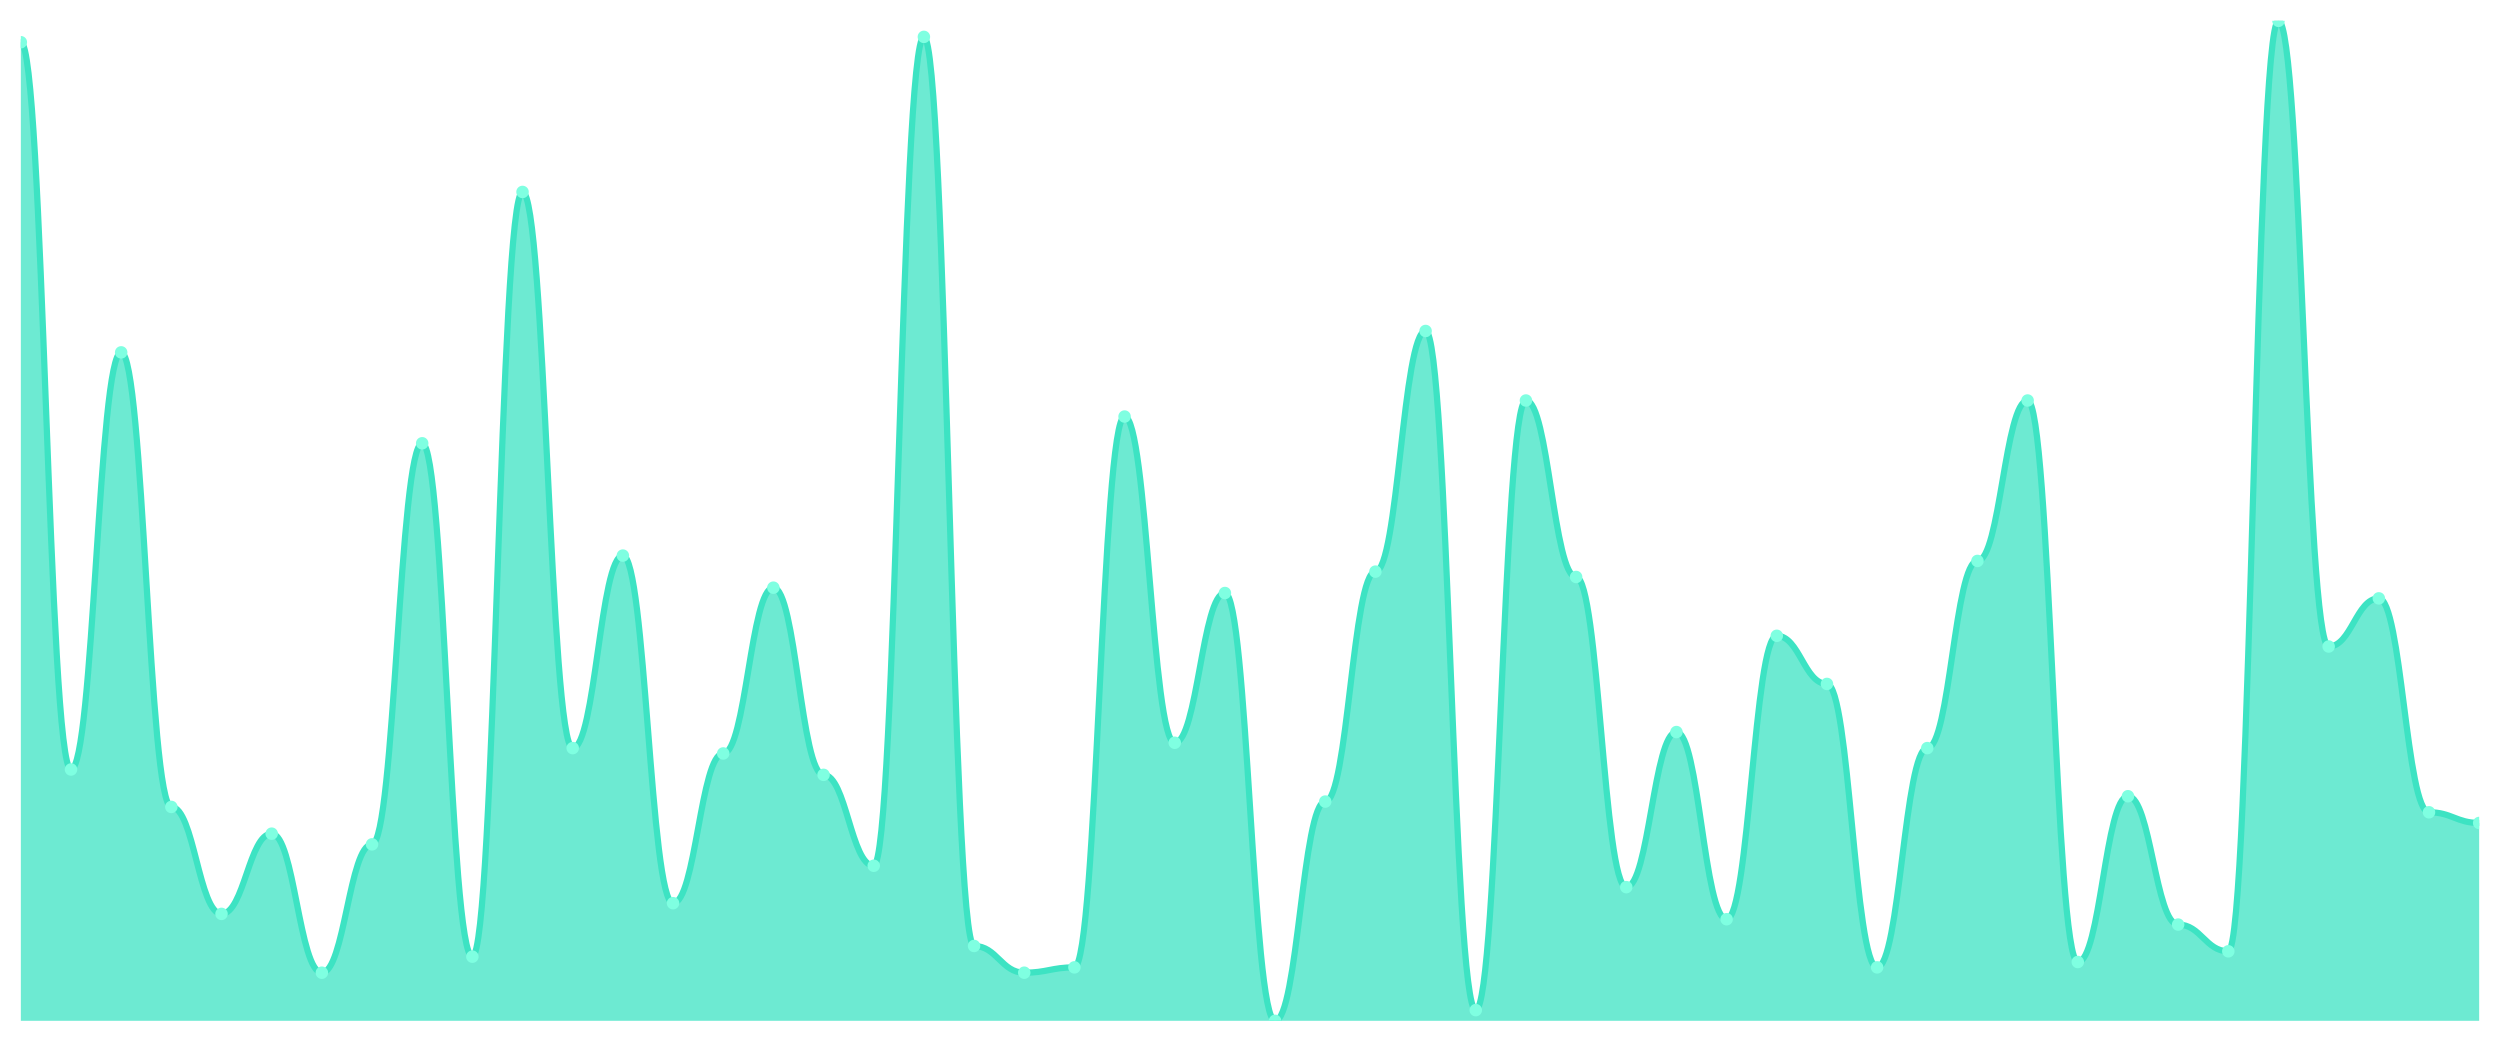
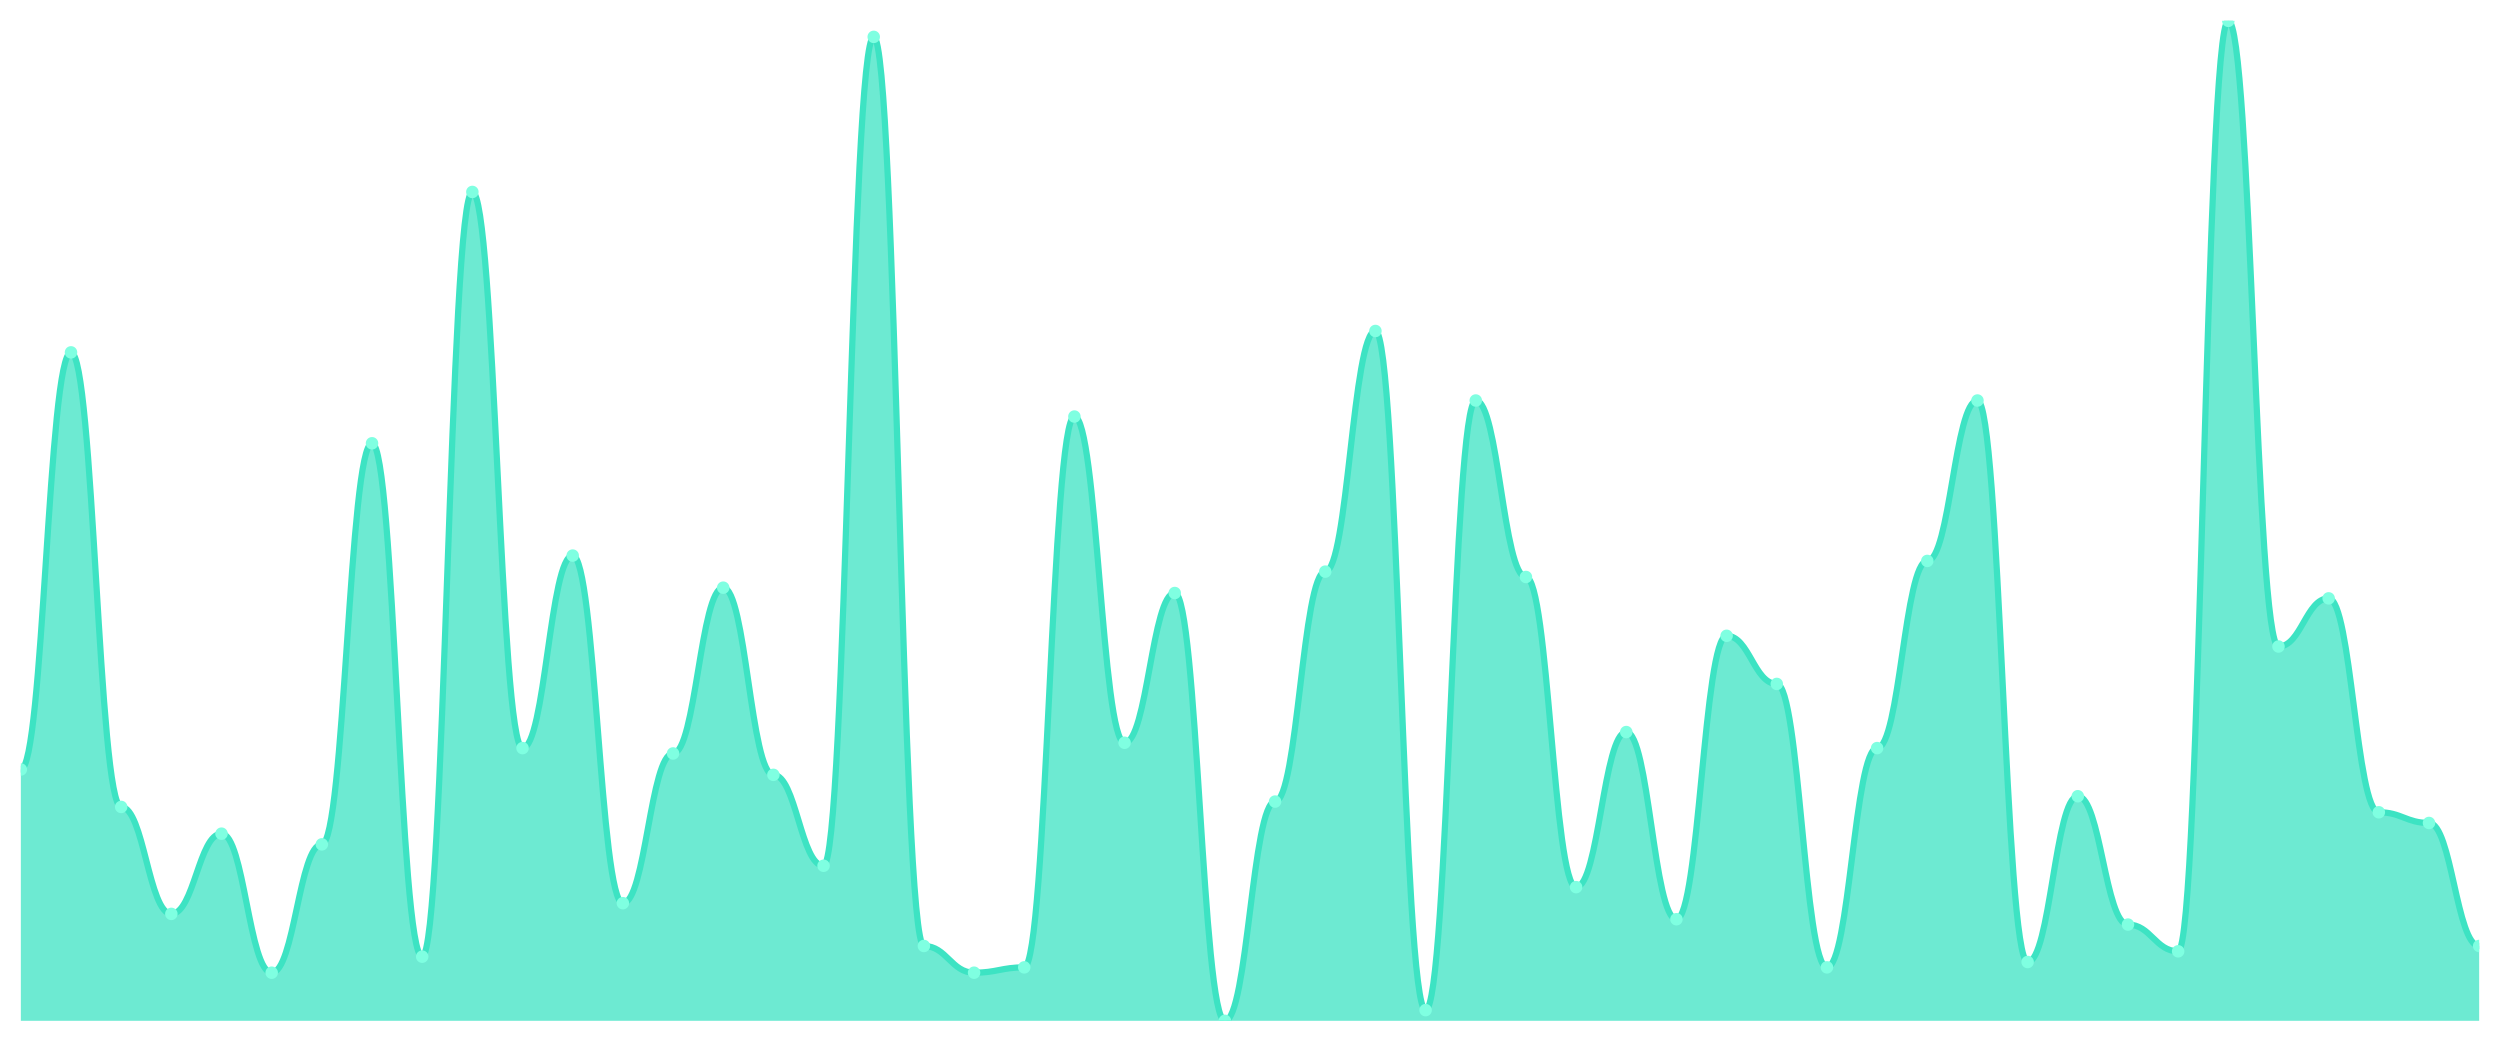
<svg xmlns="http://www.w3.org/2000/svg" viewBox="0 0 1200 500" width="1200" height="500">
  <defs>
    <clipPath id="c">
      <rect x="10" y="10" width="1180" height="480" />
    </clipPath>
  </defs>
  <rect width="1200" height="500" fill="none" />
  <g clip-path="url(#c)">
-     <path d="M 10,490 L 10,20.267 C 20.837,20.267 23.245,369.358 34.082,369.358 C 44.918,369.358 47.327,169.144 58.163,169.144 C 69,169.144 71.408,387.326 82.245,387.326 C 93.082,387.326 95.49,438.663 106.327,438.663 C 117.163,438.663 119.571,400.16 130.408,400.16 C 141.245,400.16 143.653,466.898 154.49,466.898 C 165.327,466.898 167.735,405.294 178.571,405.294 C 189.408,405.294 191.816,212.781 202.653,212.781 C 213.49,212.781 215.898,459.198 226.735,459.198 C 237.571,459.198 239.98,92.139 250.816,92.139 C 261.653,92.139 264.061,359.091 274.898,359.091 C 285.735,359.091 288.143,266.684 298.98,266.684 C 309.816,266.684 312.224,433.529 323.061,433.529 C 333.898,433.529 336.306,361.658 347.143,361.658 C 357.98,361.658 360.388,282.086 371.224,282.086 C 382.061,282.086 384.469,371.925 395.306,371.925 C 406.143,371.925 408.551,415.561 419.388,415.561 C 430.224,415.561 432.633,17.701 443.469,17.701 C 454.306,17.701 456.714,454.064 467.551,454.064 C 478.388,454.064 480.796,466.898 491.633,466.898 C 502.469,466.898 504.878,464.332 515.714,464.332 C 526.551,464.332 528.959,199.947 539.796,199.947 C 550.633,199.947 553.041,356.524 563.878,356.524 C 574.714,356.524 577.122,284.652 587.959,284.652 C 598.796,284.652 601.204,490 612.041,490 C 622.878,490 625.286,384.759 636.122,384.759 C 646.959,384.759 649.367,274.385 660.204,274.385 C 671.041,274.385 673.449,158.877 684.286,158.877 C 695.122,158.877 697.531,484.866 708.367,484.866 C 719.204,484.866 721.612,192.246 732.449,192.246 C 743.286,192.246 745.694,276.952 756.531,276.952 C 767.367,276.952 769.776,425.829 780.612,425.829 C 791.449,425.829 793.857,351.39 804.694,351.39 C 815.531,351.39 817.939,441.23 828.776,441.23 C 839.612,441.23 842.02,305.187 852.857,305.187 C 863.694,305.187 866.102,328.289 876.939,328.289 C 887.776,328.289 890.184,464.332 901.02,464.332 C 911.857,464.332 914.265,359.091 925.102,359.091 C 935.939,359.091 938.347,269.251 949.184,269.251 C 960.02,269.251 962.429,192.246 973.265,192.246 C 984.102,192.246 986.51,461.765 997.347,461.765 C 1008.184,461.765 1010.592,382.193 1021.429,382.193 C 1032.265,382.193 1034.673,443.797 1045.51,443.797 C 1056.347,443.797 1058.755,456.631 1069.592,456.631 C 1080.429,456.631 1082.837,10 1093.673,10 C 1104.51,10 1106.918,310.321 1117.755,310.321 C 1128.592,310.321 1131,287.219 1141.837,287.219 C 1152.673,287.219 1155.082,389.893 1165.918,389.893 C 1176.755,389.893 1179.163,395.027 1190,395.027 L 1190,490 Z" fill="rgba(61,227,195,0.75)" />
-     <path d="M 10,20.267 C 20.837,20.267 23.245,369.358 34.082,369.358 C 44.918,369.358 47.327,169.144 58.163,169.144 C 69,169.144 71.408,387.326 82.245,387.326 C 93.082,387.326 95.49,438.663 106.327,438.663 C 117.163,438.663 119.571,400.16 130.408,400.16 C 141.245,400.16 143.653,466.898 154.49,466.898 C 165.327,466.898 167.735,405.294 178.571,405.294 C 189.408,405.294 191.816,212.781 202.653,212.781 C 213.49,212.781 215.898,459.198 226.735,459.198 C 237.571,459.198 239.98,92.139 250.816,92.139 C 261.653,92.139 264.061,359.091 274.898,359.091 C 285.735,359.091 288.143,266.684 298.98,266.684 C 309.816,266.684 312.224,433.529 323.061,433.529 C 333.898,433.529 336.306,361.658 347.143,361.658 C 357.98,361.658 360.388,282.086 371.224,282.086 C 382.061,282.086 384.469,371.925 395.306,371.925 C 406.143,371.925 408.551,415.561 419.388,415.561 C 430.224,415.561 432.633,17.701 443.469,17.701 C 454.306,17.701 456.714,454.064 467.551,454.064 C 478.388,454.064 480.796,466.898 491.633,466.898 C 502.469,466.898 504.878,464.332 515.714,464.332 C 526.551,464.332 528.959,199.947 539.796,199.947 C 550.633,199.947 553.041,356.524 563.878,356.524 C 574.714,356.524 577.122,284.652 587.959,284.652 C 598.796,284.652 601.204,490 612.041,490 C 622.878,490 625.286,384.759 636.122,384.759 C 646.959,384.759 649.367,274.385 660.204,274.385 C 671.041,274.385 673.449,158.877 684.286,158.877 C 695.122,158.877 697.531,484.866 708.367,484.866 C 719.204,484.866 721.612,192.246 732.449,192.246 C 743.286,192.246 745.694,276.952 756.531,276.952 C 767.367,276.952 769.776,425.829 780.612,425.829 C 791.449,425.829 793.857,351.39 804.694,351.39 C 815.531,351.39 817.939,441.23 828.776,441.23 C 839.612,441.23 842.02,305.187 852.857,305.187 C 863.694,305.187 866.102,328.289 876.939,328.289 C 887.776,328.289 890.184,464.332 901.02,464.332 C 911.857,464.332 914.265,359.091 925.102,359.091 C 935.939,359.091 938.347,269.251 949.184,269.251 C 960.02,269.251 962.429,192.246 973.265,192.246 C 984.102,192.246 986.51,461.765 997.347,461.765 C 1008.184,461.765 1010.592,382.193 1021.429,382.193 C 1032.265,382.193 1034.673,443.797 1045.51,443.797 C 1056.347,443.797 1058.755,456.631 1069.592,456.631 C 1080.429,456.631 1082.837,10 1093.673,10 C 1104.51,10 1106.918,310.321 1117.755,310.321 C 1128.592,310.321 1131,287.219 1141.837,287.219 C 1152.673,287.219 1155.082,389.893 1165.918,389.893 C 1176.755,389.893 1179.163,395.027 1190,395.027" fill="none" stroke="#3de3c3" stroke-width="3" stroke-linecap="round" stroke-linejoin="round" />
-     <circle cx="10" cy="20.267" r="3" fill="#7fffe1" />
-     <circle cx="34.082" cy="369.358" r="3" fill="#7fffe1" />
-     <circle cx="58.163" cy="169.144" r="3" fill="#7fffe1" />
-     <circle cx="82.245" cy="387.326" r="3" fill="#7fffe1" />
-     <circle cx="106.327" cy="438.663" r="3" fill="#7fffe1" />
-     <circle cx="130.408" cy="400.16" r="3" fill="#7fffe1" />
-     <circle cx="154.49" cy="466.898" r="3" fill="#7fffe1" />
-     <circle cx="178.571" cy="405.294" r="3" fill="#7fffe1" />
-     <circle cx="202.653" cy="212.781" r="3" fill="#7fffe1" />
-     <circle cx="226.735" cy="459.198" r="3" fill="#7fffe1" />
-     <circle cx="250.816" cy="92.139" r="3" fill="#7fffe1" />
-     <circle cx="274.898" cy="359.091" r="3" fill="#7fffe1" />
-     <circle cx="298.98" cy="266.684" r="3" fill="#7fffe1" />
-     <circle cx="323.061" cy="433.529" r="3" fill="#7fffe1" />
-     <circle cx="347.143" cy="361.658" r="3" fill="#7fffe1" />
-     <circle cx="371.224" cy="282.086" r="3" fill="#7fffe1" />
-     <circle cx="395.306" cy="371.925" r="3" fill="#7fffe1" />
-     <circle cx="419.388" cy="415.561" r="3" fill="#7fffe1" />
-     <circle cx="443.469" cy="17.701" r="3" fill="#7fffe1" />
-     <circle cx="467.551" cy="454.064" r="3" fill="#7fffe1" />
-     <circle cx="491.633" cy="466.898" r="3" fill="#7fffe1" />
-     <circle cx="515.714" cy="464.332" r="3" fill="#7fffe1" />
-     <circle cx="539.796" cy="199.947" r="3" fill="#7fffe1" />
-     <circle cx="563.878" cy="356.524" r="3" fill="#7fffe1" />
-     <circle cx="587.959" cy="284.652" r="3" fill="#7fffe1" />
-     <circle cx="612.041" cy="490" r="3" fill="#7fffe1" />
-     <circle cx="636.122" cy="384.759" r="3" fill="#7fffe1" />
-     <circle cx="660.204" cy="274.385" r="3" fill="#7fffe1" />
-     <circle cx="684.286" cy="158.877" r="3" fill="#7fffe1" />
-     <circle cx="708.367" cy="484.866" r="3" fill="#7fffe1" />
-     <circle cx="732.449" cy="192.246" r="3" fill="#7fffe1" />
-     <circle cx="756.531" cy="276.952" r="3" fill="#7fffe1" />
-     <circle cx="780.612" cy="425.829" r="3" fill="#7fffe1" />
-     <circle cx="804.694" cy="351.39" r="3" fill="#7fffe1" />
-     <circle cx="828.776" cy="441.23" r="3" fill="#7fffe1" />
-     <circle cx="852.857" cy="305.187" r="3" fill="#7fffe1" />
-     <circle cx="876.939" cy="328.289" r="3" fill="#7fffe1" />
-     <circle cx="901.02" cy="464.332" r="3" fill="#7fffe1" />
-     <circle cx="925.102" cy="359.091" r="3" fill="#7fffe1" />
-     <circle cx="949.184" cy="269.251" r="3" fill="#7fffe1" />
-     <circle cx="973.265" cy="192.246" r="3" fill="#7fffe1" />
-     <circle cx="997.347" cy="461.765" r="3" fill="#7fffe1" />
-     <circle cx="1021.429" cy="382.193" r="3" fill="#7fffe1" />
-     <circle cx="1045.51" cy="443.797" r="3" fill="#7fffe1" />
-     <circle cx="1069.592" cy="456.631" r="3" fill="#7fffe1" />
-     <circle cx="1093.673" cy="10" r="3" fill="#7fffe1" />
-     <circle cx="1117.755" cy="310.321" r="3" fill="#7fffe1" />
-     <circle cx="1141.837" cy="287.219" r="3" fill="#7fffe1" />
-     <circle cx="1165.918" cy="389.893" r="3" fill="#7fffe1" />
-     <circle cx="1190" cy="395.027" r="3" fill="#7fffe1" />
+     <path d="M 10,490 L 10,369.358 C 20.837,369.358 23.245,169.144 34.082,169.144 C 44.918,169.144 47.327,387.326 58.163,387.326 C 69,387.326 71.408,438.663 82.245,438.663 C 93.082,438.663 95.49,400.16 106.327,400.16 C 117.163,400.16 119.571,466.898 130.408,466.898 C 141.245,466.898 143.653,405.294 154.49,405.294 C 165.327,405.294 167.735,212.781 178.571,212.781 C 189.408,212.781 191.816,459.198 202.653,459.198 C 213.49,459.198 215.898,92.139 226.735,92.139 C 237.571,92.139 239.98,359.091 250.816,359.091 C 261.653,359.091 264.061,266.684 274.898,266.684 C 285.735,266.684 288.143,433.529 298.98,433.529 C 309.816,433.529 312.224,361.658 323.061,361.658 C 333.898,361.658 336.306,282.086 347.143,282.086 C 357.98,282.086 360.388,371.925 371.224,371.925 C 382.061,371.925 384.469,415.561 395.306,415.561 C 406.143,415.561 408.551,17.701 419.388,17.701 C 430.224,17.701 432.633,454.064 443.469,454.064 C 454.306,454.064 456.714,466.898 467.551,466.898 C 478.388,466.898 480.796,464.332 491.633,464.332 C 502.469,464.332 504.878,199.947 515.714,199.947 C 526.551,199.947 528.959,356.524 539.796,356.524 C 550.633,356.524 553.041,284.652 563.878,284.652 C 574.714,284.652 577.122,490 587.959,490 C 598.796,490 601.204,384.759 612.041,384.759 C 622.878,384.759 625.286,274.385 636.122,274.385 C 646.959,274.385 649.367,158.877 660.204,158.877 C 671.041,158.877 673.449,484.866 684.286,484.866 C 695.122,484.866 697.531,192.246 708.367,192.246 C 719.204,192.246 721.612,276.952 732.449,276.952 C 743.286,276.952 745.694,425.829 756.531,425.829 C 767.367,425.829 769.776,351.39 780.612,351.39 C 791.449,351.39 793.857,441.23 804.694,441.23 C 815.531,441.23 817.939,305.187 828.776,305.187 C 839.612,305.187 842.02,328.289 852.857,328.289 C 863.694,328.289 866.102,464.332 876.939,464.332 C 887.776,464.332 890.184,359.091 901.02,359.091 C 911.857,359.091 914.265,269.251 925.102,269.251 C 935.939,269.251 938.347,192.246 949.184,192.246 C 960.02,192.246 962.429,461.765 973.265,461.765 C 984.102,461.765 986.51,382.193 997.347,382.193 C 1008.184,382.193 1010.592,443.797 1021.429,443.797 C 1032.265,443.797 1034.673,456.631 1045.51,456.631 C 1056.347,456.631 1058.755,10 1069.592,10 C 1080.429,10 1082.837,310.321 1093.673,310.321 C 1104.51,310.321 1106.918,287.219 1117.755,287.219 C 1128.592,287.219 1131,389.893 1141.837,389.893 C 1152.673,389.893 1155.082,395.027 1165.918,395.027 C 1176.755,395.027 1179.163,454.064 1190,454.064 L 1190,490 Z" fill="rgba(61,227,195,0.75)" />
+     <path d="M 10,369.358 C 20.837,369.358 23.245,169.144 34.082,169.144 C 44.918,169.144 47.327,387.326 58.163,387.326 C 69,387.326 71.408,438.663 82.245,438.663 C 93.082,438.663 95.49,400.16 106.327,400.16 C 117.163,400.16 119.571,466.898 130.408,466.898 C 141.245,466.898 143.653,405.294 154.49,405.294 C 165.327,405.294 167.735,212.781 178.571,212.781 C 189.408,212.781 191.816,459.198 202.653,459.198 C 213.49,459.198 215.898,92.139 226.735,92.139 C 237.571,92.139 239.98,359.091 250.816,359.091 C 261.653,359.091 264.061,266.684 274.898,266.684 C 285.735,266.684 288.143,433.529 298.98,433.529 C 309.816,433.529 312.224,361.658 323.061,361.658 C 333.898,361.658 336.306,282.086 347.143,282.086 C 357.98,282.086 360.388,371.925 371.224,371.925 C 382.061,371.925 384.469,415.561 395.306,415.561 C 406.143,415.561 408.551,17.701 419.388,17.701 C 430.224,17.701 432.633,454.064 443.469,454.064 C 454.306,454.064 456.714,466.898 467.551,466.898 C 478.388,466.898 480.796,464.332 491.633,464.332 C 502.469,464.332 504.878,199.947 515.714,199.947 C 526.551,199.947 528.959,356.524 539.796,356.524 C 550.633,356.524 553.041,284.652 563.878,284.652 C 574.714,284.652 577.122,490 587.959,490 C 598.796,490 601.204,384.759 612.041,384.759 C 622.878,384.759 625.286,274.385 636.122,274.385 C 646.959,274.385 649.367,158.877 660.204,158.877 C 671.041,158.877 673.449,484.866 684.286,484.866 C 695.122,484.866 697.531,192.246 708.367,192.246 C 719.204,192.246 721.612,276.952 732.449,276.952 C 743.286,276.952 745.694,425.829 756.531,425.829 C 767.367,425.829 769.776,351.39 780.612,351.39 C 791.449,351.39 793.857,441.23 804.694,441.23 C 815.531,441.23 817.939,305.187 828.776,305.187 C 839.612,305.187 842.02,328.289 852.857,328.289 C 863.694,328.289 866.102,464.332 876.939,464.332 C 887.776,464.332 890.184,359.091 901.02,359.091 C 911.857,359.091 914.265,269.251 925.102,269.251 C 935.939,269.251 938.347,192.246 949.184,192.246 C 960.02,192.246 962.429,461.765 973.265,461.765 C 984.102,461.765 986.51,382.193 997.347,382.193 C 1008.184,382.193 1010.592,443.797 1021.429,443.797 C 1032.265,443.797 1034.673,456.631 1045.51,456.631 C 1056.347,456.631 1058.755,10 1069.592,10 C 1080.429,10 1082.837,310.321 1093.673,310.321 C 1104.51,310.321 1106.918,287.219 1117.755,287.219 C 1128.592,287.219 1131,389.893 1141.837,389.893 C 1152.673,389.893 1155.082,395.027 1165.918,395.027 C 1176.755,395.027 1179.163,454.064 1190,454.064" fill="none" stroke="#3de3c3" stroke-width="3" stroke-linecap="round" stroke-linejoin="round" />
+     <circle cx="10" cy="369.358" r="3" fill="#7fffe1" />
+     <circle cx="34.082" cy="169.144" r="3" fill="#7fffe1" />
+     <circle cx="58.163" cy="387.326" r="3" fill="#7fffe1" />
+     <circle cx="82.245" cy="438.663" r="3" fill="#7fffe1" />
+     <circle cx="106.327" cy="400.16" r="3" fill="#7fffe1" />
+     <circle cx="130.408" cy="466.898" r="3" fill="#7fffe1" />
+     <circle cx="154.49" cy="405.294" r="3" fill="#7fffe1" />
+     <circle cx="178.571" cy="212.781" r="3" fill="#7fffe1" />
+     <circle cx="202.653" cy="459.198" r="3" fill="#7fffe1" />
+     <circle cx="226.735" cy="92.139" r="3" fill="#7fffe1" />
+     <circle cx="250.816" cy="359.091" r="3" fill="#7fffe1" />
+     <circle cx="274.898" cy="266.684" r="3" fill="#7fffe1" />
+     <circle cx="298.98" cy="433.529" r="3" fill="#7fffe1" />
+     <circle cx="323.061" cy="361.658" r="3" fill="#7fffe1" />
+     <circle cx="347.143" cy="282.086" r="3" fill="#7fffe1" />
+     <circle cx="371.224" cy="371.925" r="3" fill="#7fffe1" />
+     <circle cx="395.306" cy="415.561" r="3" fill="#7fffe1" />
+     <circle cx="419.388" cy="17.701" r="3" fill="#7fffe1" />
+     <circle cx="443.469" cy="454.064" r="3" fill="#7fffe1" />
+     <circle cx="467.551" cy="466.898" r="3" fill="#7fffe1" />
+     <circle cx="491.633" cy="464.332" r="3" fill="#7fffe1" />
+     <circle cx="515.714" cy="199.947" r="3" fill="#7fffe1" />
+     <circle cx="539.796" cy="356.524" r="3" fill="#7fffe1" />
+     <circle cx="563.878" cy="284.652" r="3" fill="#7fffe1" />
+     <circle cx="587.959" cy="490" r="3" fill="#7fffe1" />
+     <circle cx="612.041" cy="384.759" r="3" fill="#7fffe1" />
+     <circle cx="636.122" cy="274.385" r="3" fill="#7fffe1" />
+     <circle cx="660.204" cy="158.877" r="3" fill="#7fffe1" />
+     <circle cx="684.286" cy="484.866" r="3" fill="#7fffe1" />
+     <circle cx="708.367" cy="192.246" r="3" fill="#7fffe1" />
+     <circle cx="732.449" cy="276.952" r="3" fill="#7fffe1" />
+     <circle cx="756.531" cy="425.829" r="3" fill="#7fffe1" />
+     <circle cx="780.612" cy="351.39" r="3" fill="#7fffe1" />
+     <circle cx="804.694" cy="441.23" r="3" fill="#7fffe1" />
+     <circle cx="828.776" cy="305.187" r="3" fill="#7fffe1" />
+     <circle cx="852.857" cy="328.289" r="3" fill="#7fffe1" />
+     <circle cx="876.939" cy="464.332" r="3" fill="#7fffe1" />
+     <circle cx="901.02" cy="359.091" r="3" fill="#7fffe1" />
+     <circle cx="925.102" cy="269.251" r="3" fill="#7fffe1" />
+     <circle cx="949.184" cy="192.246" r="3" fill="#7fffe1" />
+     <circle cx="973.265" cy="461.765" r="3" fill="#7fffe1" />
+     <circle cx="997.347" cy="382.193" r="3" fill="#7fffe1" />
+     <circle cx="1021.429" cy="443.797" r="3" fill="#7fffe1" />
+     <circle cx="1045.51" cy="456.631" r="3" fill="#7fffe1" />
+     <circle cx="1069.592" cy="10" r="3" fill="#7fffe1" />
+     <circle cx="1093.673" cy="310.321" r="3" fill="#7fffe1" />
+     <circle cx="1117.755" cy="287.219" r="3" fill="#7fffe1" />
+     <circle cx="1141.837" cy="389.893" r="3" fill="#7fffe1" />
+     <circle cx="1165.918" cy="395.027" r="3" fill="#7fffe1" />
+     <circle cx="1190" cy="454.064" r="3" fill="#7fffe1" />
  </g>
</svg>
